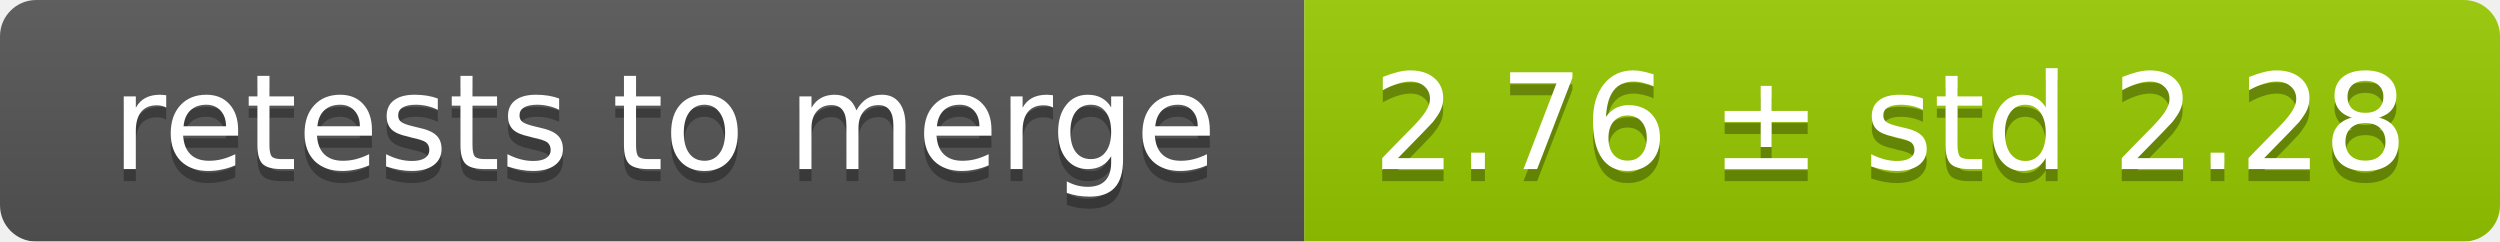
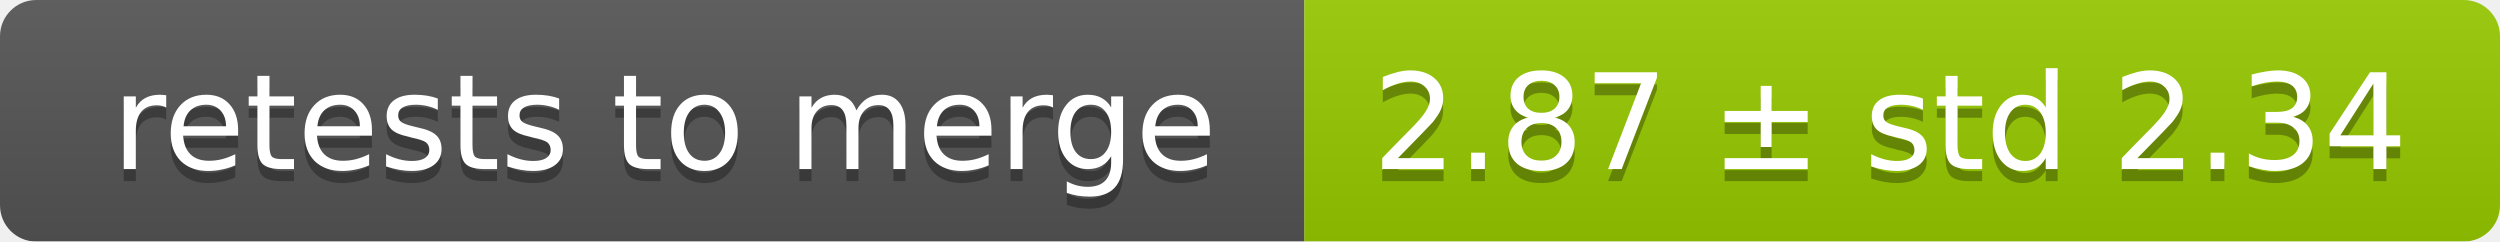
<svg xmlns="http://www.w3.org/2000/svg" width="207" height="20">
  <linearGradient id="smooth" x2="0" y2="100%">
    <stop offset="0" stop-color="#bbb" stop-opacity=".1" />
    <stop offset="1" stop-opacity=".1" />
  </linearGradient>
  <mask id="round">
    <rect width="207" height="20" rx="3" fill="#fff" />
  </mask>
  <g mask="url(#round)">
    <rect width="108" height="20" fill="#555" />
    <rect x="108" width="99" height="20" fill="#97ca00" />
    <rect width="207" height="20" fill="url(#smooth)" />
  </g>
  <g fill="#fff" text-anchor="middle" font-family="DejaVu Sans,Verdana,Geneva,sans-serif" font-size="11">
    <text x="55" y="15" fill="#010101" fill-opacity=".3">retests to merge</text>
    <text x="55" y="14">retests to merge</text>
-     <text x="156.5" y="15" fill="#010101" fill-opacity=".3">2.76 ± std 2.28</text>
-     <text x="156.5" y="14">2.76 ± std 2.28</text>
+     <text x="156.5" y="15" fill="#010101" fill-opacity=".3">2.87 ± std 2.34</text>
+     <text x="156.5" y="14">2.87 ± std 2.34</text>
  </g>
</svg>
